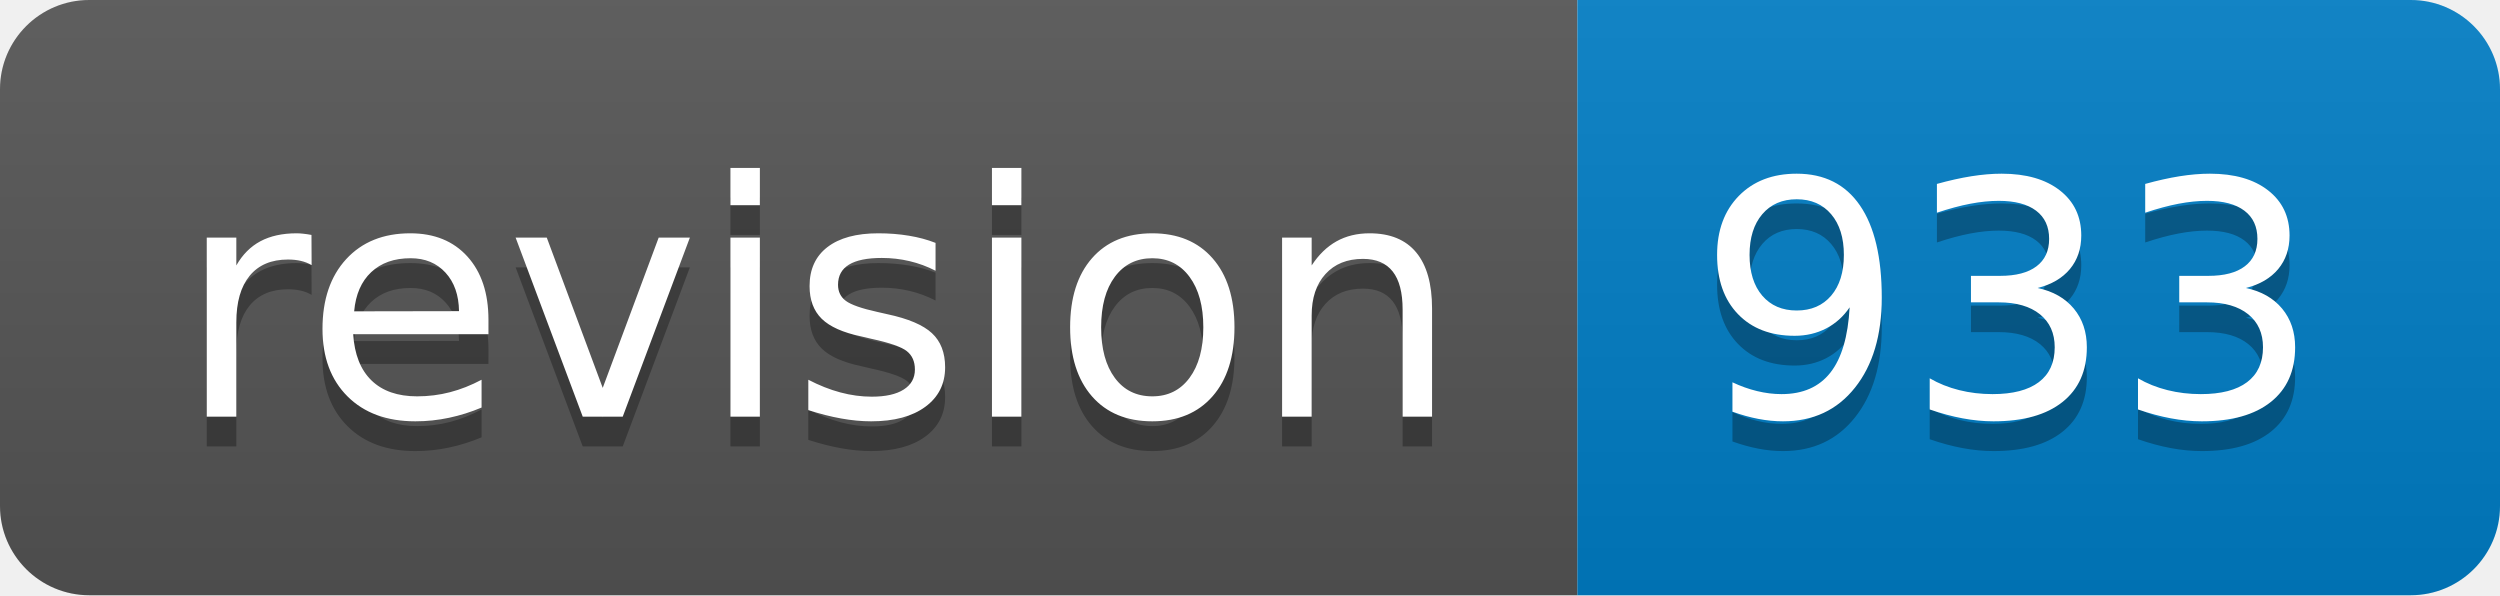
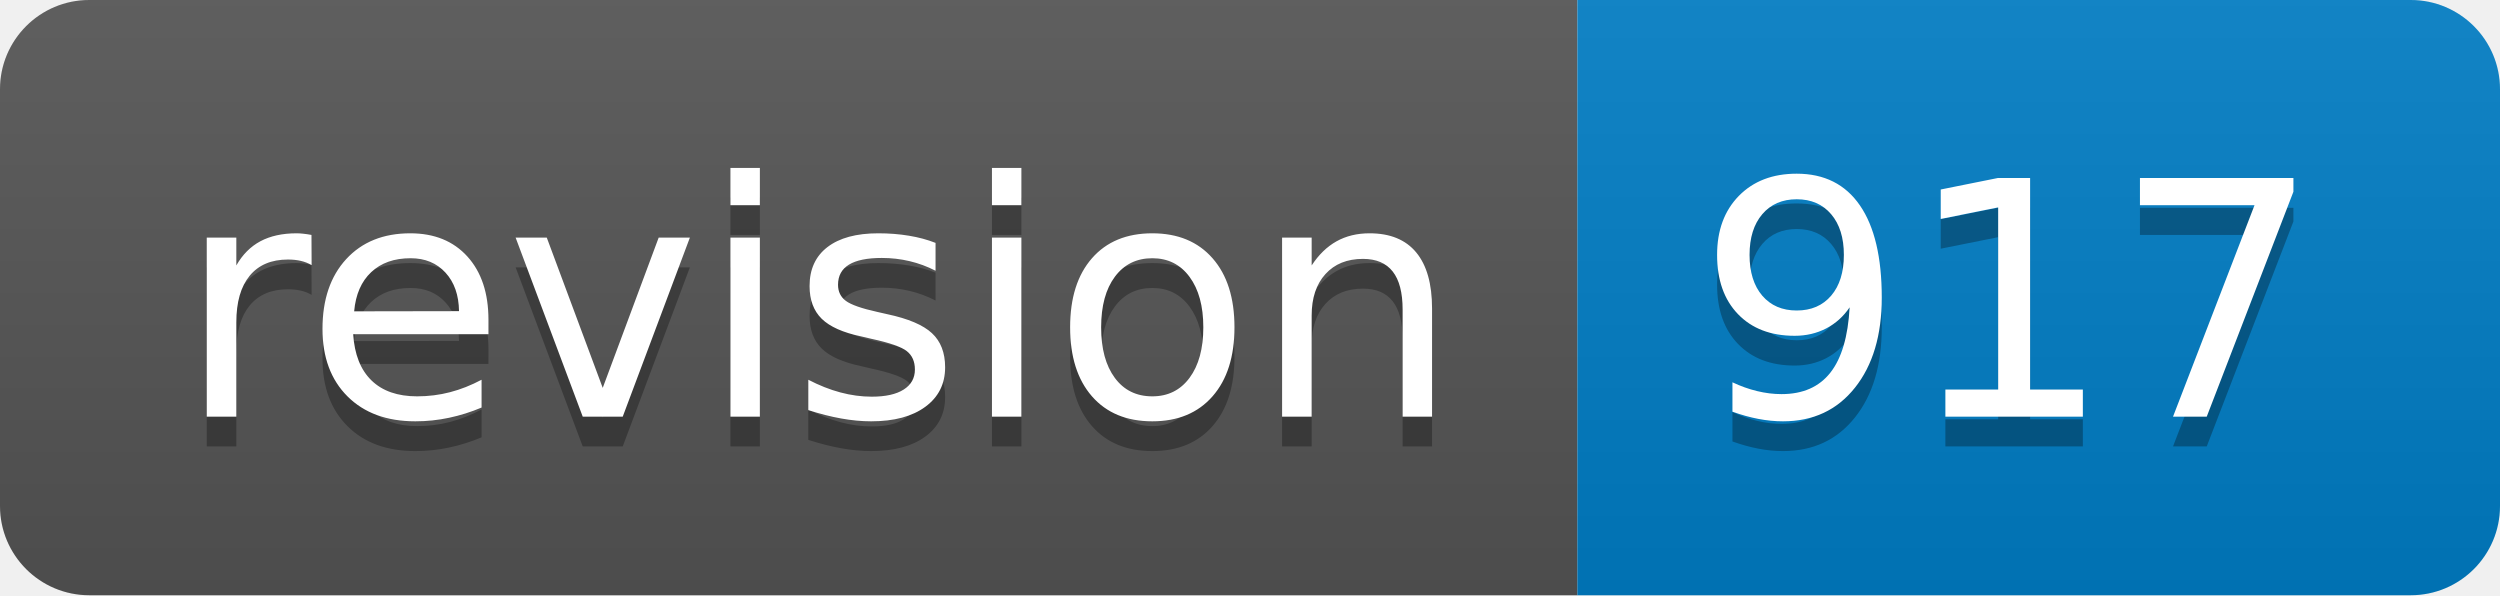
<svg xmlns="http://www.w3.org/2000/svg" width="84" height="20">
  <linearGradient id="s" x2="0" y2="100%">
    <stop offset="0" stop-color="#bbb" stop-opacity=".1" />
    <stop offset="1" stop-opacity=".1" />
  </linearGradient>
  <clipPath id="r">
    <rect width="84" height="20" rx="3" fill="#fff" />
  </clipPath>
  <g clip-path="url(#r)">
    <rect width="53" height="20" fill="#555" />
    <rect x="53" width="31" height="20" fill="#007ec6" />
    <rect width="84" height="20" fill="url(#s)" />
  </g>
  <g fill="#fff" text-anchor="middle" font-family="Verdana,Geneva,DejaVu Sans,sans-serif" text-rendering="geometricPrecision" font-size="110">
    <text x="275" y="150" fill="#010101" fill-opacity=".3" transform="scale(.1)" textLength="430">revision</text>
    <text x="275" y="140" transform="scale(.1)" textLength="430">revision</text>
-     <text x="675" y="150" fill="#010101" fill-opacity=".3" transform="scale(.1)" textLength="210">933</text>
-     <text x="675" y="140" transform="scale(.1)" textLength="210">933</text>
+     <text x="675" y="150" fill="#010101" fill-opacity=".3" transform="scale(.1)" textLength="210">917</text>
+     <text x="675" y="140" transform="scale(.1)" textLength="210">917</text>
  </g>
</svg>
